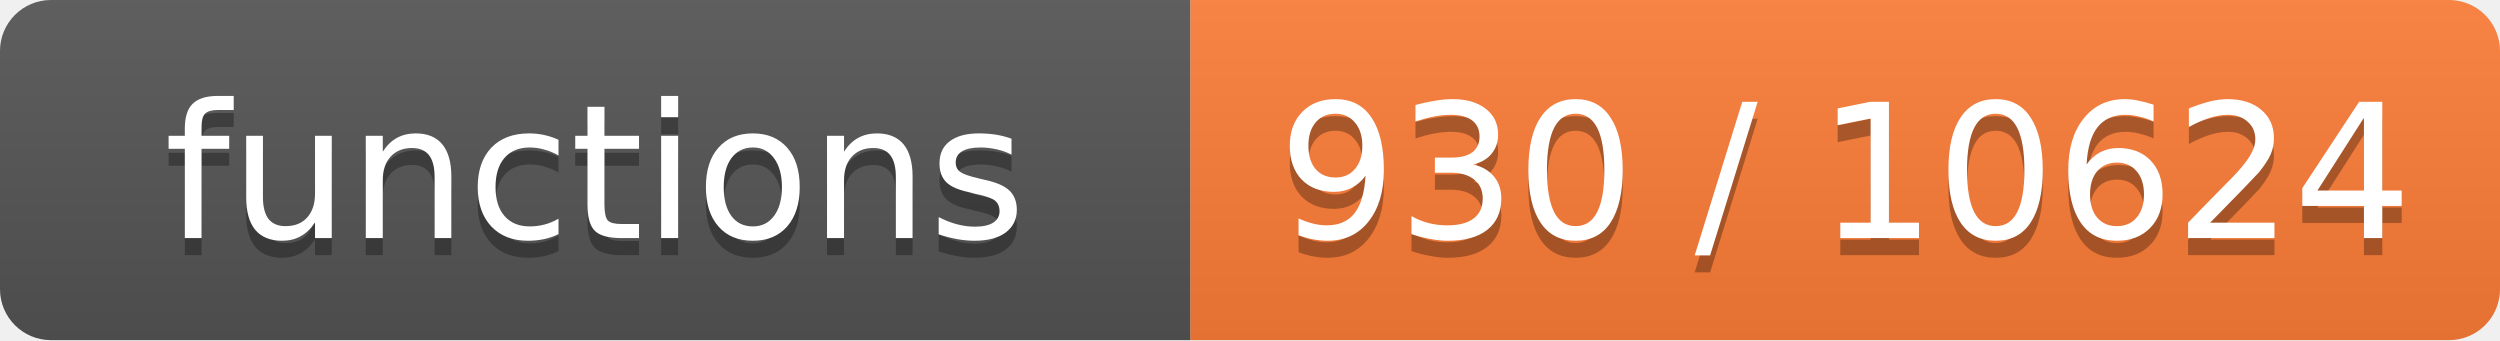
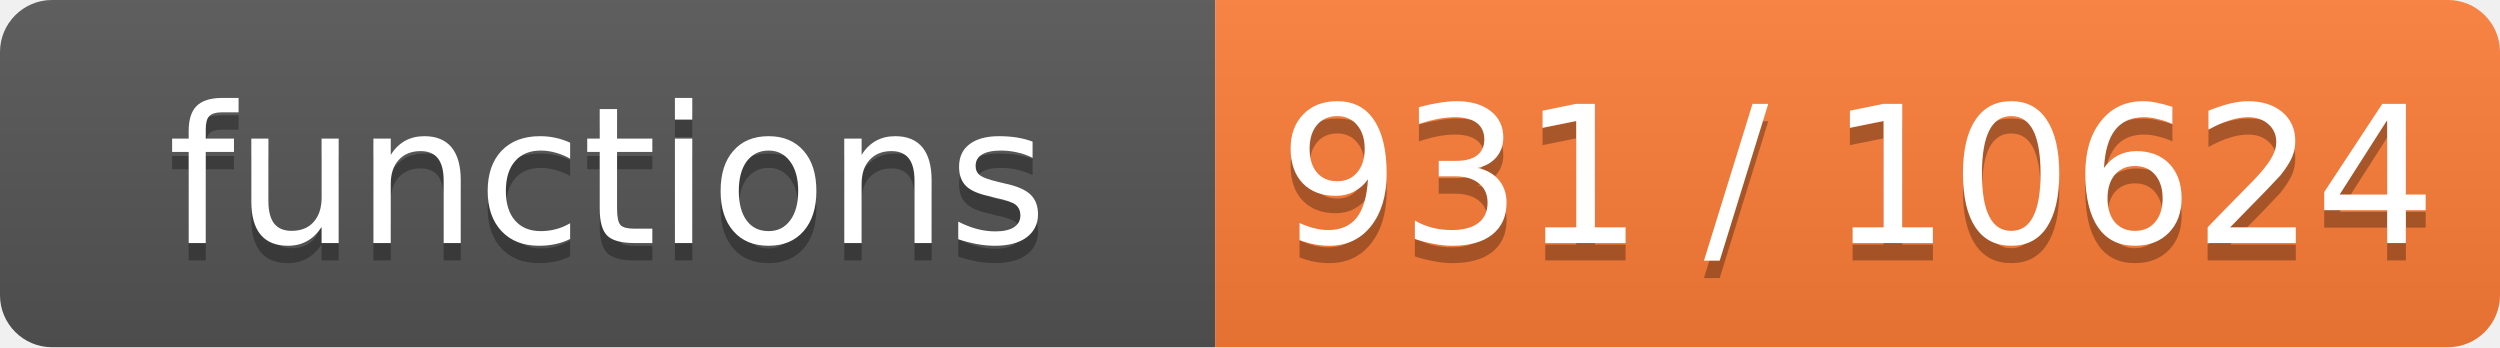
- <svg xmlns="http://www.w3.org/2000/svg" width="147" height="20" role="img" aria-label="functions: 930 / 10624">
+ <svg xmlns="http://www.w3.org/2000/svg" width="144" height="20" role="img" aria-label="functions: 931 / 10624">
  <linearGradient id="s" x2="0" y2="100%">
    <stop offset="0" stop-color="#bbb" stop-opacity=".1" />
    <stop offset="1" stop-opacity=".1" />
  </linearGradient>
  <clipPath id="r">
-     <rect width="147" height="20" rx="3" fill="#fff" />
+     <rect width="144" height="20" rx="3" fill="#fff" />
  </clipPath>
  <g clip-path="url(#r)">
    <rect width="70" height="20" fill="#555" />
-     <rect x="70" width="77" height="20" fill="#fe7d37" />
-     <rect width="147" height="20" fill="url(#s)" />
+     <rect x="70" width="74" height="20" fill="#fe7d37" />
+     <rect width="144" height="20" fill="url(#s)" />
  </g>
  <g fill="#fff" text-anchor="middle" font-family="Verdana,Geneva,DejaVu Sans,sans-serif" font-size="11">
    <text x="35.0" y="15" fill="#010101" fill-opacity=".3">functions</text>
    <text x="35.0" y="14">functions</text>
-     <text x="108.5" y="15" fill="#010101" fill-opacity=".3">930 / 10624</text>
-     <text x="108.5" y="14">930 / 10624</text>
+     <text x="107.0" y="15" fill="#010101" fill-opacity=".3">931 / 10624</text>
+     <text x="107.0" y="14">931 / 10624</text>
  </g>
</svg>
